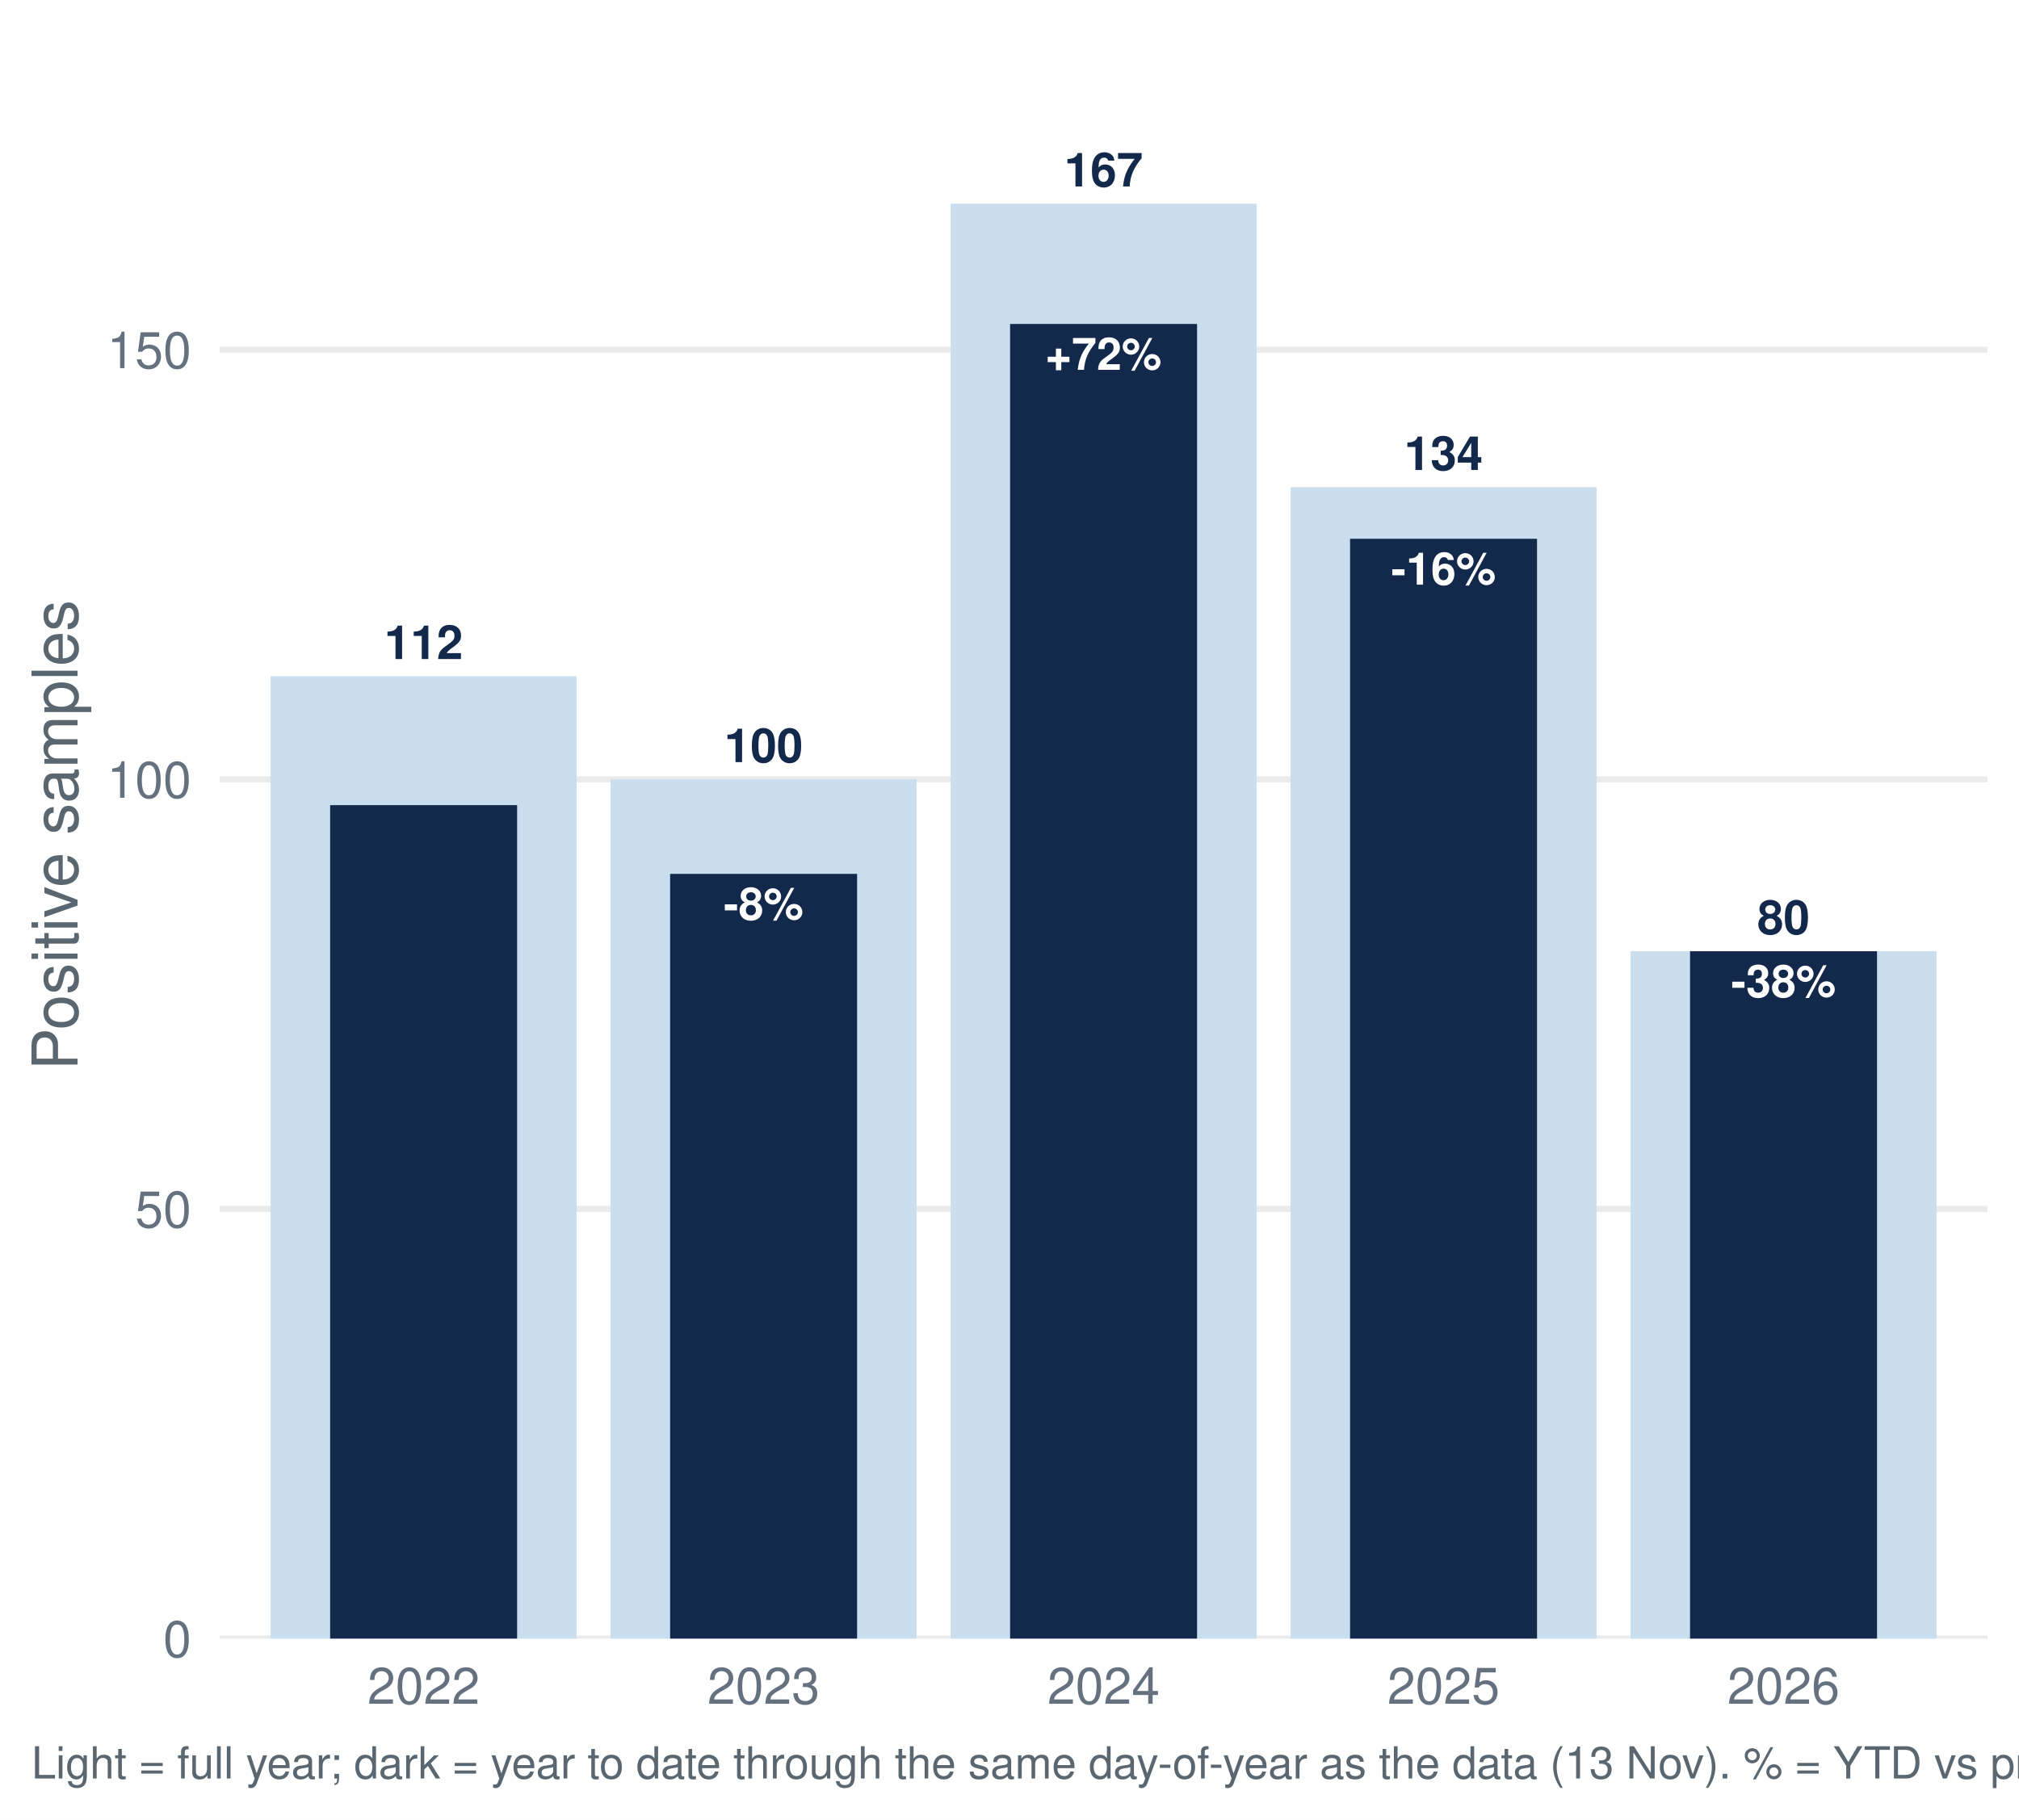
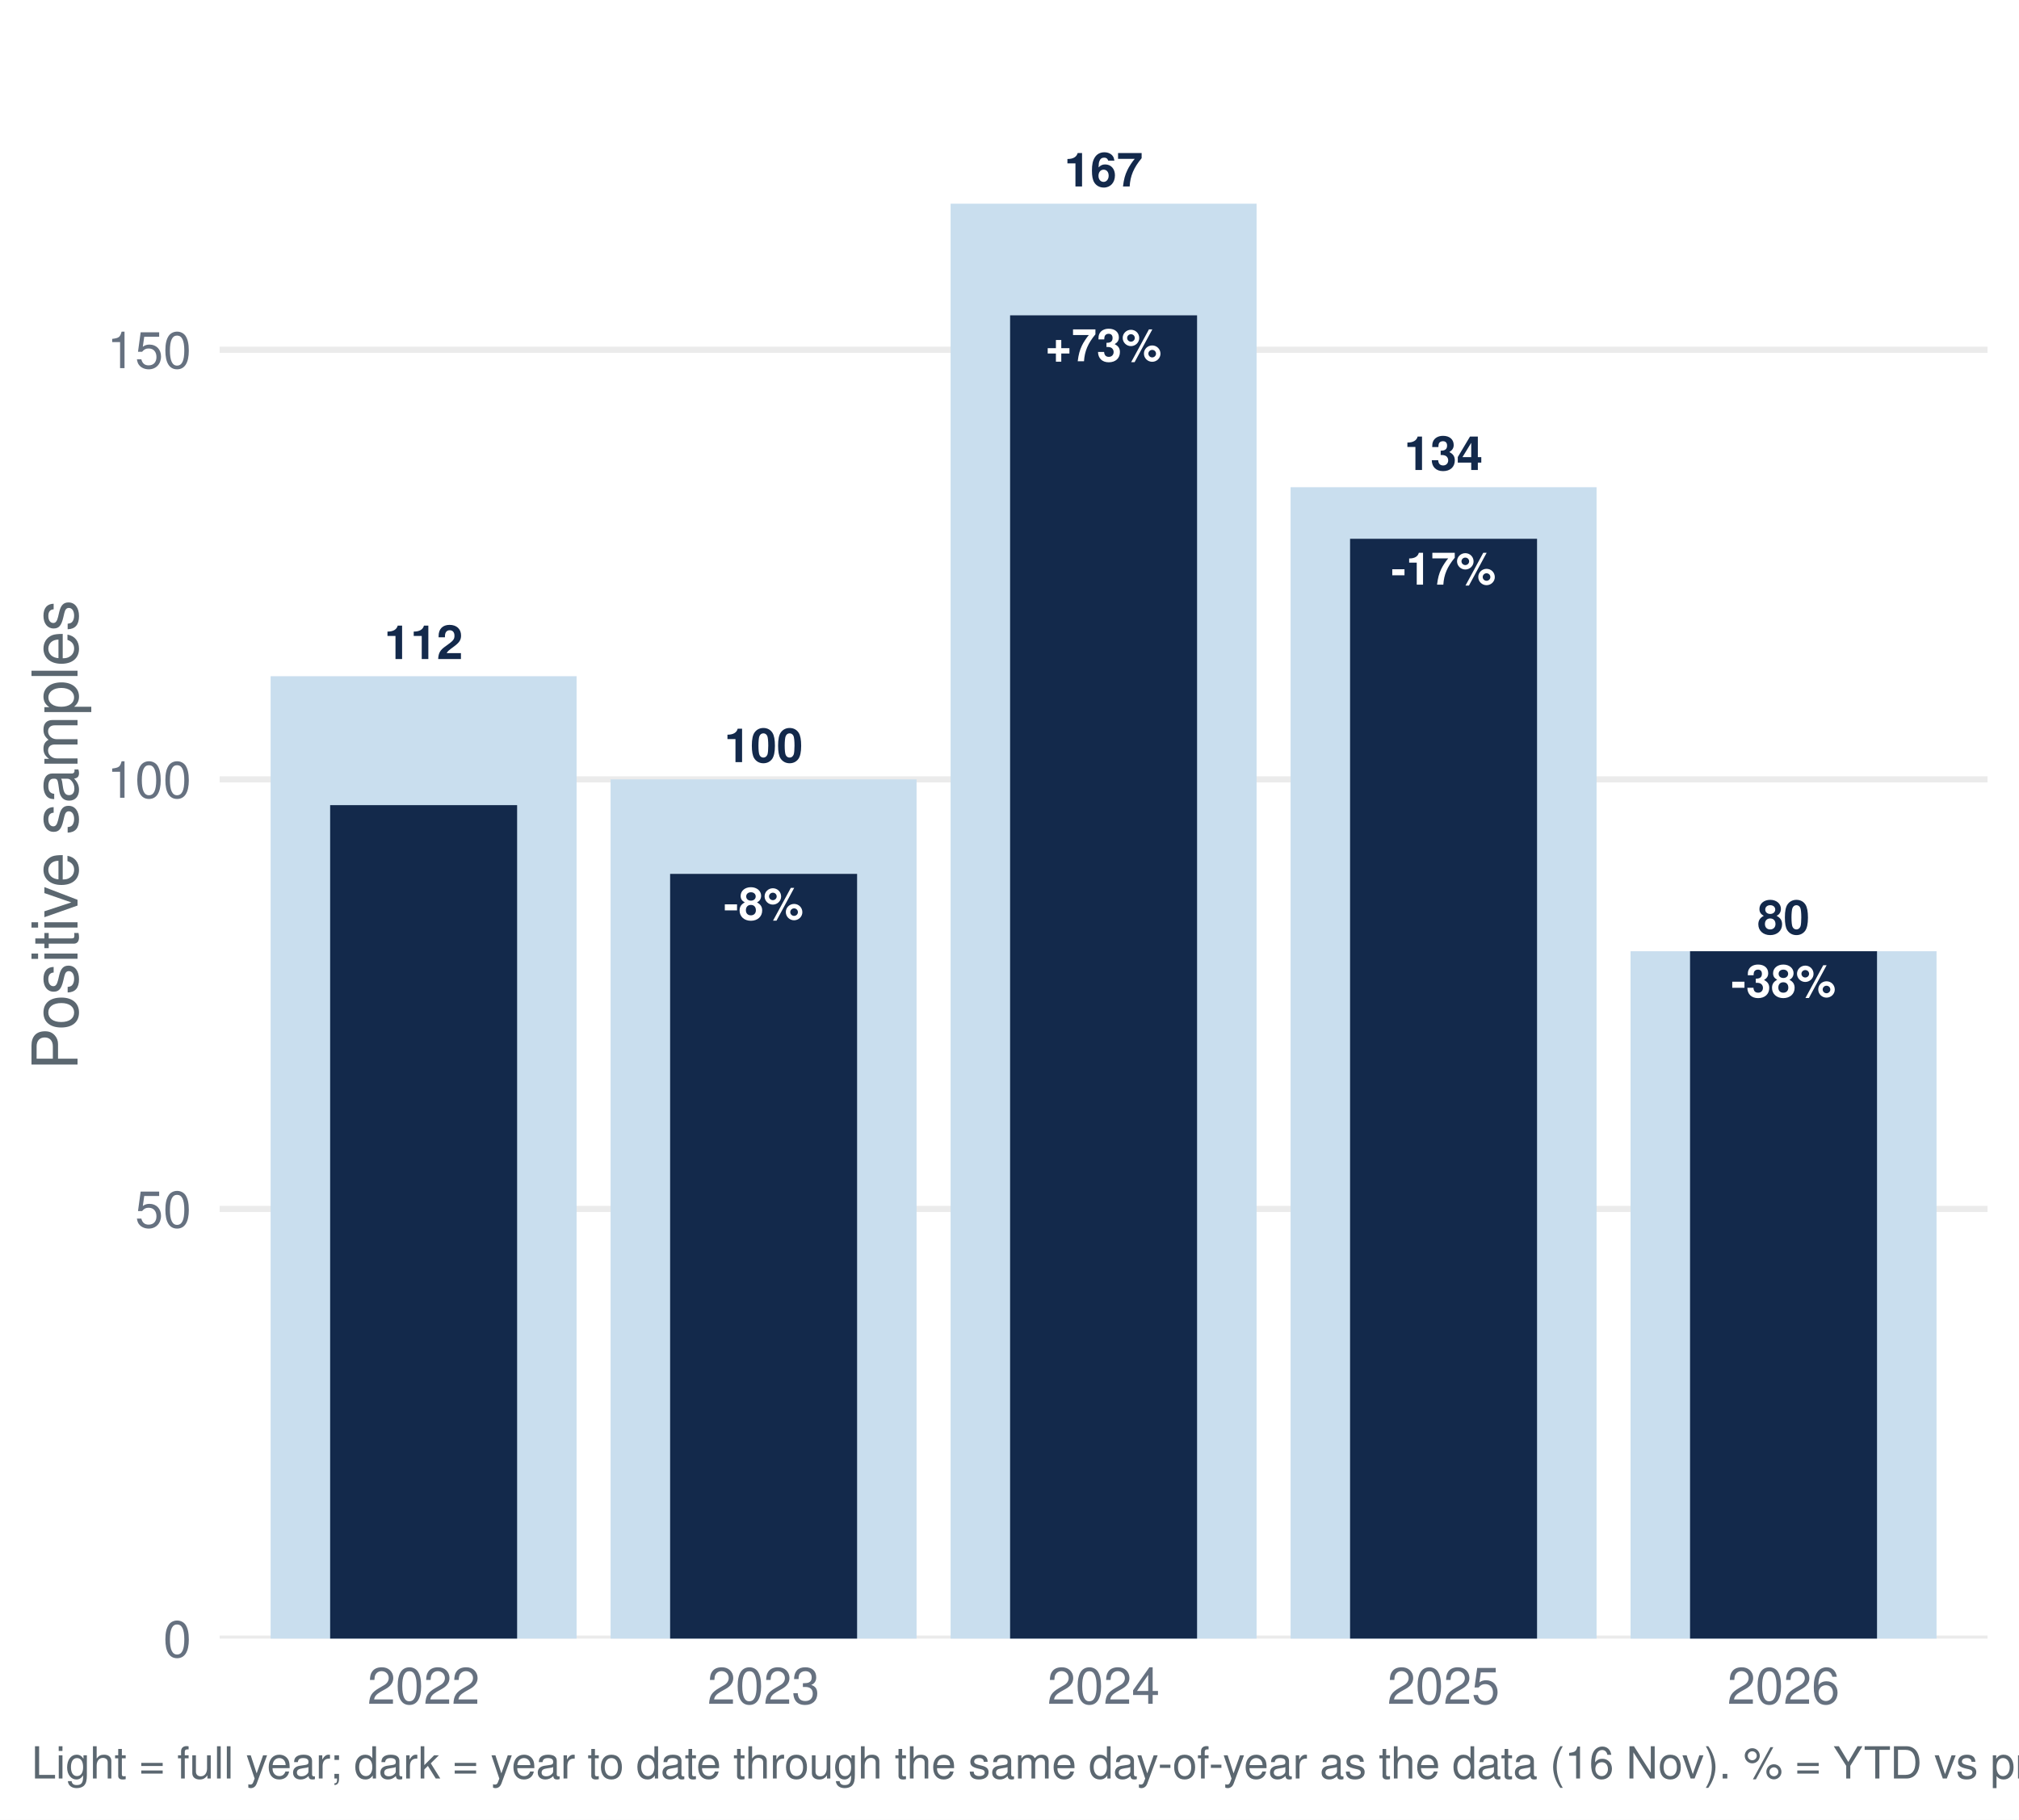
<svg xmlns="http://www.w3.org/2000/svg" width="511.20pt" height="460.80pt" viewBox="0 0 511.20 460.80">
  <g class="svglite">
    <defs>
      <style type="text/css">
    .svglite line, .svglite polyline, .svglite polygon, .svglite path, .svglite rect, .svglite circle {
      fill: none;
      stroke: #000000;
      stroke-linecap: round;
      stroke-linejoin: round;
      stroke-miterlimit: 10.00;
    }
    .svglite text {
      white-space: pre;
    }
    .svglite g.glyphgroup path {
      fill: inherit;
      stroke: none;
    }
  </style>
    </defs>
    <rect width="100%" height="100%" style="stroke: none; fill: #FFFFFF;" />
    <defs>
      <clipPath id="cpMC4wMHw1MTEuMjB8MC4wMHw0NjAuODA=">
        <rect x="0.00" y="0.00" width="511.20" height="460.80" />
      </clipPath>
    </defs>
    <g clip-path="url(#cpMC4wMHw1MTEuMjB8MC4wMHw0NjAuODA=)">
      <rect x="0.00" y="-0" width="511.20" height="460.80" style="stroke-width: 1.55; stroke: none; fill: #FFFFFF;" />
    </g>
    <defs>
      <clipPath id="cpNTUuNjF8NTAzLjIzfDcuOTd8NDE0Ljk2">
        <rect x="55.61" y="7.97" width="447.62" height="406.99" />
      </clipPath>
    </defs>
    <g clip-path="url(#cpNTUuNjF8NTAzLjIzfDcuOTd8NDE0Ljk2)">
      <polyline points="55.61,414.96 503.23,414.96 " style="stroke-width: 1.55; stroke: #EBEBEB; stroke-linecap: butt;" />
      <polyline points="55.61,306.16 503.23,306.16 " style="stroke-width: 1.55; stroke: #EBEBEB; stroke-linecap: butt;" />
      <polyline points="55.61,197.37 503.23,197.37 " style="stroke-width: 1.55; stroke: #EBEBEB; stroke-linecap: butt;" />
      <polyline points="55.61,88.57 503.23,88.57 " style="stroke-width: 1.55; stroke: #EBEBEB; stroke-linecap: butt;" />
      <rect x="68.52" y="171.25" width="77.47" height="243.71" style="stroke-width: 1.55; stroke: none; stroke-linecap: butt; stroke-linejoin: miter; fill: #C9DEEE;" />
      <rect x="154.60" y="197.37" width="77.47" height="217.60" style="stroke-width: 1.55; stroke: none; stroke-linecap: butt; stroke-linejoin: miter; fill: #C9DEEE;" />
      <rect x="240.69" y="51.58" width="77.47" height="363.39" style="stroke-width: 1.55; stroke: none; stroke-linecap: butt; stroke-linejoin: miter; fill: #C9DEEE;" />
      <rect x="326.77" y="123.38" width="77.47" height="291.58" style="stroke-width: 1.55; stroke: none; stroke-linecap: butt; stroke-linejoin: miter; fill: #C9DEEE;" />
      <rect x="412.85" y="240.89" width="77.47" height="174.08" style="stroke-width: 1.55; stroke: none; stroke-linecap: butt; stroke-linejoin: miter; fill: #C9DEEE;" />
      <rect x="83.59" y="203.89" width="47.34" height="211.07" style="stroke-width: 1.55; stroke: none; stroke-linecap: butt; stroke-linejoin: miter; fill: #13294B;" />
      <rect x="169.67" y="221.30" width="47.34" height="193.66" style="stroke-width: 1.55; stroke: none; stroke-linecap: butt; stroke-linejoin: miter; fill: #13294B;" />
-       <rect x="255.75" y="82.04" width="47.34" height="332.92" style="stroke-width: 1.55; stroke: none; stroke-linecap: butt; stroke-linejoin: miter; fill: #13294B;" />
+       <rect x="255.75" y="79.86" width="47.34" height="335.10" style="stroke-width: 1.55; stroke: none; stroke-linecap: butt; stroke-linejoin: miter; fill: #13294B;" />
      <rect x="341.83" y="136.44" width="47.34" height="278.52" style="stroke-width: 1.55; stroke: none; stroke-linecap: butt; stroke-linejoin: miter; fill: #13294B;" />
      <rect x="427.91" y="240.89" width="47.34" height="174.08" style="stroke-width: 1.55; stroke: none; stroke-linecap: butt; stroke-linejoin: miter; fill: #13294B;" />
      <text x="107.26" y="166.90" text-anchor="middle" style="font-size: 11.95px; font-weight: bold;fill: #13294B; font-family: &quot;Nimbus Sans&quot;;" textLength="19.92px" lengthAdjust="spacingAndGlyphs">112</text>
      <text x="193.34" y="193.01" text-anchor="middle" style="font-size: 11.95px; font-weight: bold;fill: #13294B; font-family: &quot;Nimbus Sans&quot;;" textLength="19.92px" lengthAdjust="spacingAndGlyphs">100</text>
      <text x="279.42" y="47.22" text-anchor="middle" style="font-size: 11.95px; font-weight: bold;fill: #13294B; font-family: &quot;Nimbus Sans&quot;;" textLength="19.92px" lengthAdjust="spacingAndGlyphs">167</text>
      <text x="365.50" y="119.03" text-anchor="middle" style="font-size: 11.95px; font-weight: bold;fill: #13294B; font-family: &quot;Nimbus Sans&quot;;" textLength="19.92px" lengthAdjust="spacingAndGlyphs">134</text>
      <text x="451.58" y="236.53" text-anchor="middle" style="font-size: 11.95px; font-weight: bold;fill: #13294B; font-family: &quot;Nimbus Sans&quot;;" textLength="13.28px" lengthAdjust="spacingAndGlyphs">80</text>
      <text x="193.34" y="232.91" text-anchor="middle" style="font-size: 11.38px; font-weight: bold;fill: #FFFFFF; font-family: &quot;Nimbus Sans&quot;;" textLength="20.22px" lengthAdjust="spacingAndGlyphs">-8%</text>
-       <text x="279.42" y="93.65" text-anchor="middle" style="font-size: 11.38px; font-weight: bold;fill: #FFFFFF; font-family: &quot;Nimbus Sans&quot;;" textLength="29.41px" lengthAdjust="spacingAndGlyphs">+72%</text>
-       <text x="365.50" y="148.05" text-anchor="middle" style="font-size: 11.38px; font-weight: bold;fill: #FFFFFF; font-family: &quot;Nimbus Sans&quot;;" textLength="26.55px" lengthAdjust="spacingAndGlyphs">-16%</text>
+       <text x="279.42" y="91.48" text-anchor="middle" style="font-size: 11.38px; font-weight: bold;fill: #FFFFFF; font-family: &quot;Nimbus Sans&quot;;" textLength="29.41px" lengthAdjust="spacingAndGlyphs">+73%</text>
+       <text x="365.50" y="148.05" text-anchor="middle" style="font-size: 11.38px; font-weight: bold;fill: #FFFFFF; font-family: &quot;Nimbus Sans&quot;;" textLength="26.55px" lengthAdjust="spacingAndGlyphs">-17%</text>
      <text x="451.58" y="252.50" text-anchor="middle" style="font-size: 11.38px; font-weight: bold;fill: #FFFFFF; font-family: &quot;Nimbus Sans&quot;;" textLength="26.55px" lengthAdjust="spacingAndGlyphs">-38%</text>
    </g>
    <g clip-path="url(#cpMC4wMHw1MTEuMjB8MC4wMHw0NjAuODA=)">
      <text x="48.44" y="419.63" text-anchor="end" style="font-size: 12.80px;fill: #667180; font-family: &quot;Nimbus Sans&quot;;" textLength="7.11px" lengthAdjust="spacingAndGlyphs">0</text>
      <text x="48.44" y="310.83" text-anchor="end" style="font-size: 12.80px;fill: #667180; font-family: &quot;Nimbus Sans&quot;;" textLength="14.22px" lengthAdjust="spacingAndGlyphs">50</text>
      <text x="48.44" y="202.03" text-anchor="end" style="font-size: 12.80px;fill: #667180; font-family: &quot;Nimbus Sans&quot;;" textLength="21.33px" lengthAdjust="spacingAndGlyphs">100</text>
      <text x="48.44" y="93.23" text-anchor="end" style="font-size: 12.80px;fill: #667180; font-family: &quot;Nimbus Sans&quot;;" textLength="21.33px" lengthAdjust="spacingAndGlyphs">150</text>
      <text x="107.26" y="431.47" text-anchor="middle" style="font-size: 12.80px;fill: #667180; font-family: &quot;Nimbus Sans&quot;;" textLength="28.44px" lengthAdjust="spacingAndGlyphs">2022</text>
      <text x="193.34" y="431.47" text-anchor="middle" style="font-size: 12.80px;fill: #667180; font-family: &quot;Nimbus Sans&quot;;" textLength="28.44px" lengthAdjust="spacingAndGlyphs">2023</text>
      <text x="279.42" y="431.47" text-anchor="middle" style="font-size: 12.80px;fill: #667180; font-family: &quot;Nimbus Sans&quot;;" textLength="28.44px" lengthAdjust="spacingAndGlyphs">2024</text>
      <text x="365.50" y="431.47" text-anchor="middle" style="font-size: 12.80px;fill: #667180; font-family: &quot;Nimbus Sans&quot;;" textLength="28.44px" lengthAdjust="spacingAndGlyphs">2025</text>
      <text x="451.58" y="431.47" text-anchor="middle" style="font-size: 12.80px;fill: #667180; font-family: &quot;Nimbus Sans&quot;;" textLength="28.44px" lengthAdjust="spacingAndGlyphs">2026</text>
      <text transform="translate(19.63,211.47) rotate(-90)" text-anchor="middle" style="font-size: 16.00px;fill: #5B6770; font-family: &quot;Nimbus Sans&quot;;" textLength="119.11px" lengthAdjust="spacingAndGlyphs">Positive samples</text>
-       <text x="7.97" y="450.39" style="font-size: 11.20px;fill: #5B6770; font-family: &quot;Nimbus Sans&quot;;" textLength="713.16px" lengthAdjust="spacingAndGlyphs">Light = full year; dark = year to date through the same day-of-year as the data (13 Nov). % = YTD vs prior-year YTD. Positive = lab_xylazine_any.</text>
+       <text x="7.97" y="450.39" style="font-size: 11.20px;fill: #5B6770; font-family: &quot;Nimbus Sans&quot;;" textLength="713.16px" lengthAdjust="spacingAndGlyphs">Light = full year; dark = year to date through the same day-of-year as the data (16 Nov). % = YTD vs prior-year YTD. Positive = lab_xylazine_any.</text>
    </g>
  </g>
</svg>
